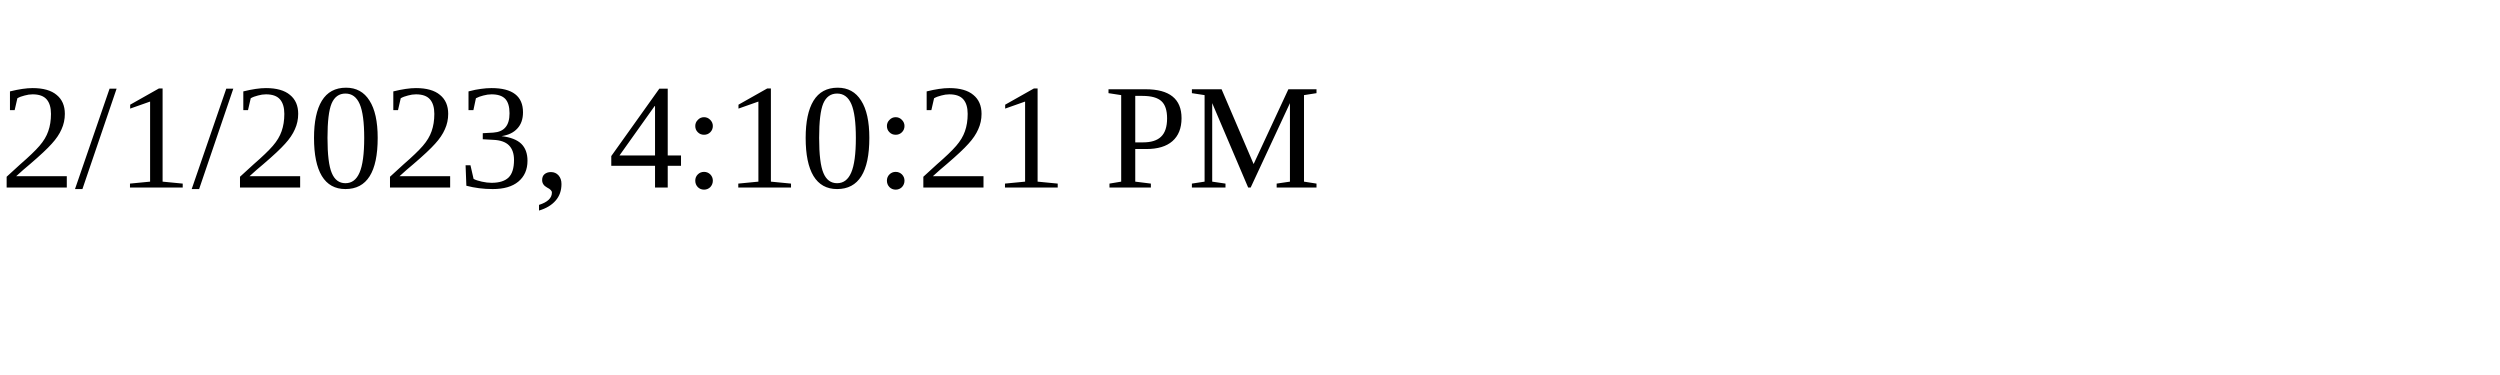
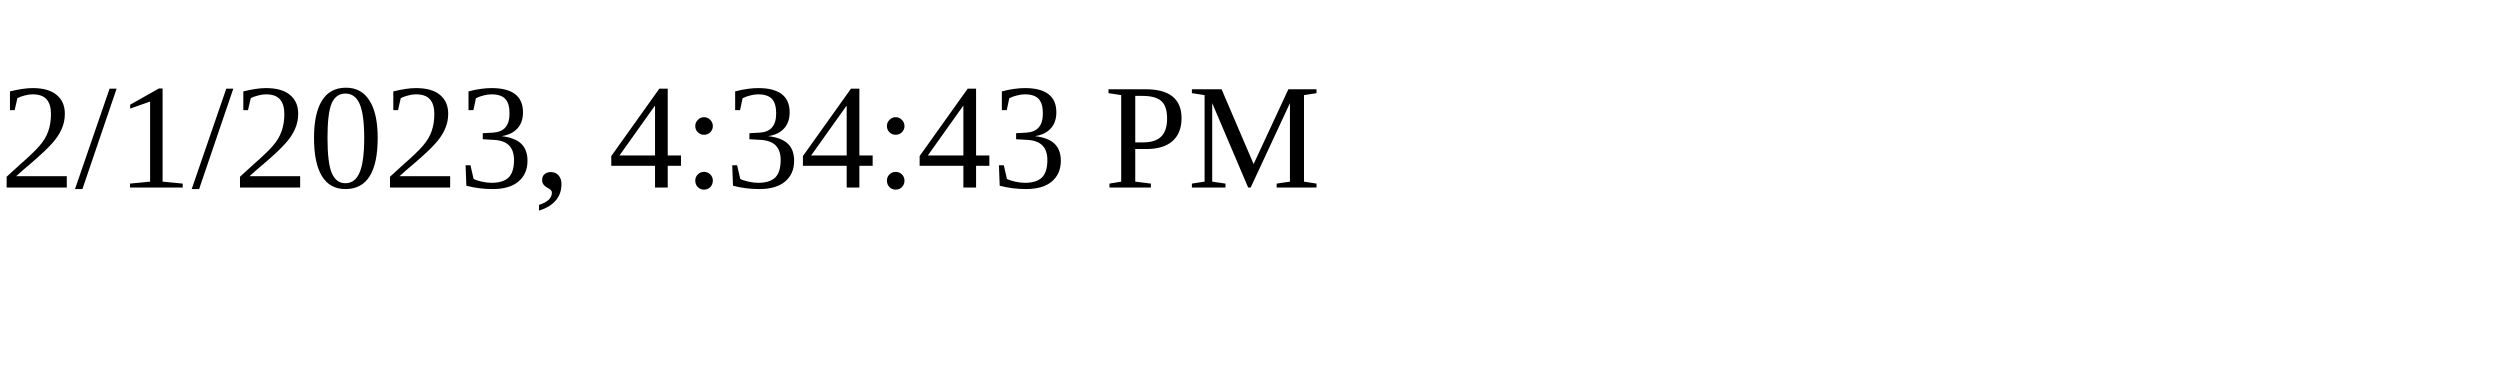
<svg xmlns="http://www.w3.org/2000/svg" height="30" width="200">
-   <text x="0" y="15">2/1/2023, 4:10:21 PM</text>
+   <text x="0" y="15">2/1/2023, 4:34:43 PM</text>
</svg>
